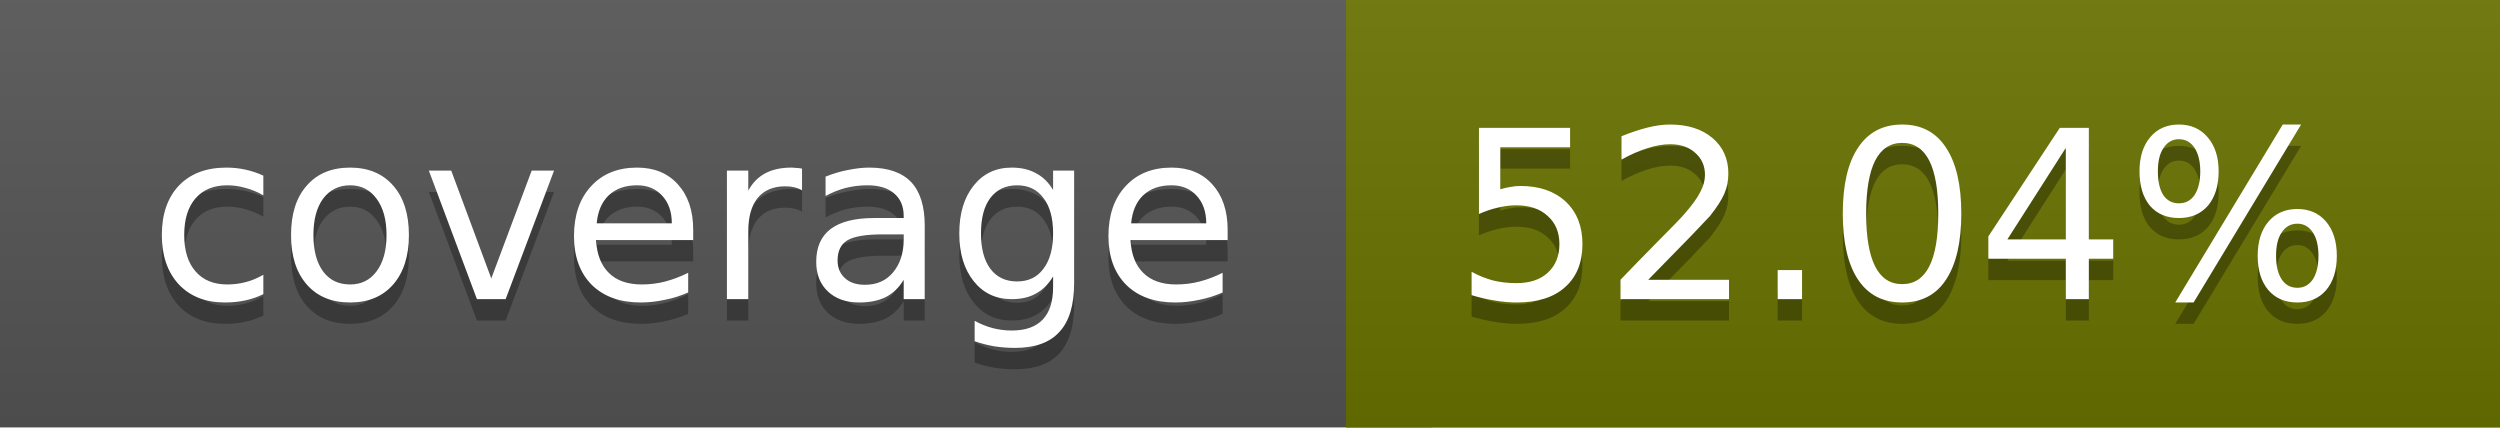
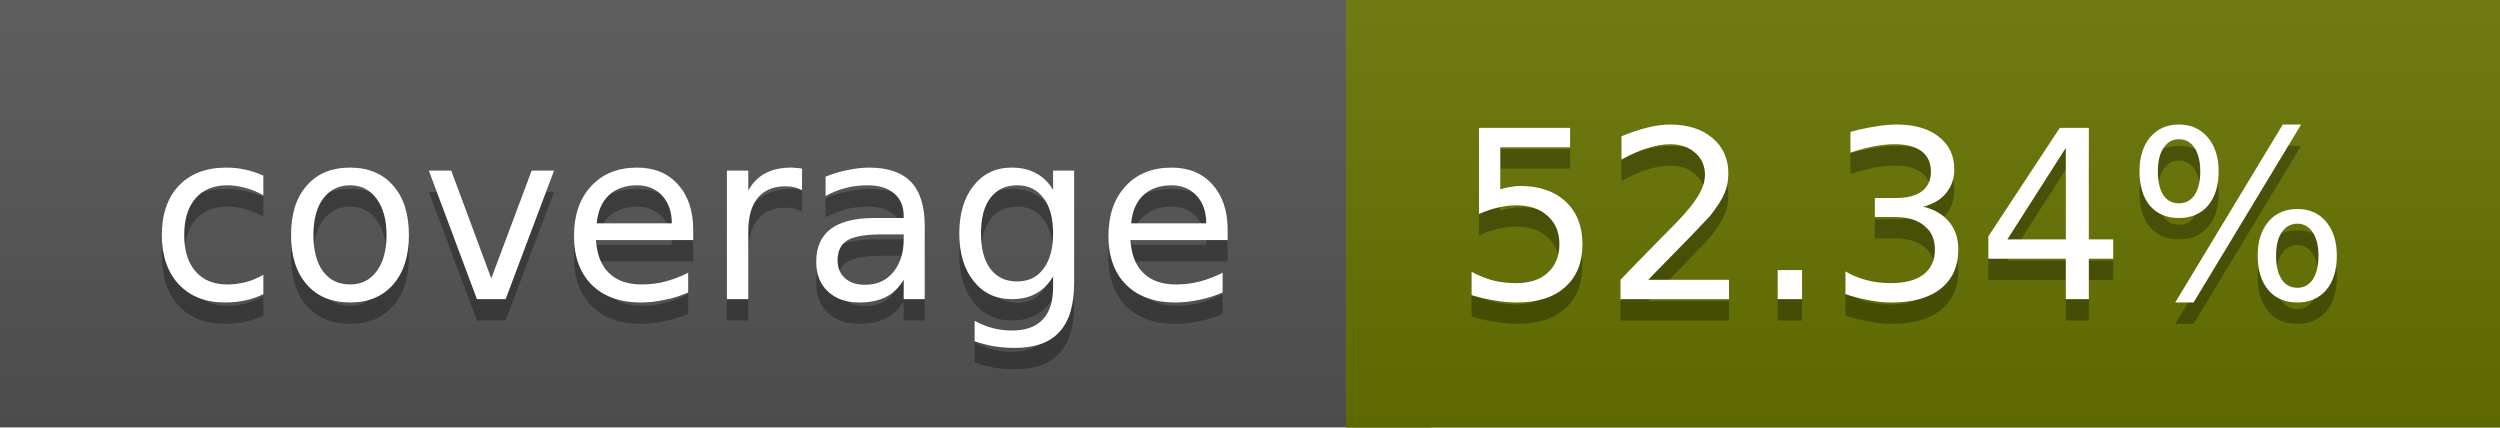
<svg xmlns="http://www.w3.org/2000/svg" width="117" height="20">
  <linearGradient id="a" x2="0" y2="100%">
    <stop offset="0" stop-color="#bbb" stop-opacity=".1" />
    <stop offset="1" stop-opacity=".1" />
  </linearGradient>
  <rect rx="0" width="117" height="20" fill="#555" />
-   <rect rx="0" x="63" width="54" height="20" fill="#6a7300" />
-   <path fill="#6a7300" d="M63 0h4v20h-4z" />
+   <rect rx="0" x="63" width="54" height="20" fill="#697400" />
+   <path fill="#697400" d="M63 0h4v20h-4z" />
  <rect rx="0" width="117" height="20" fill="url(#a)" />
  <g fill="#fff" text-anchor="middle" font-family="DejaVu Sans,Verdana,Geneva,sans-serif" font-size="11">
    <text x="32.5" y="15" fill="#010101" fill-opacity=".3">coverage</text>
    <text x="32.5" y="14">coverage</text>
-     <text x="89" y="15" fill="#010101" fill-opacity=".3">52.04%</text>
-     <text x="89" y="14">52.04%</text>
+     <text x="89" y="15" fill="#010101" fill-opacity=".3">52.34%</text>
+     <text x="89" y="14">52.34%</text>
  </g>
</svg>
